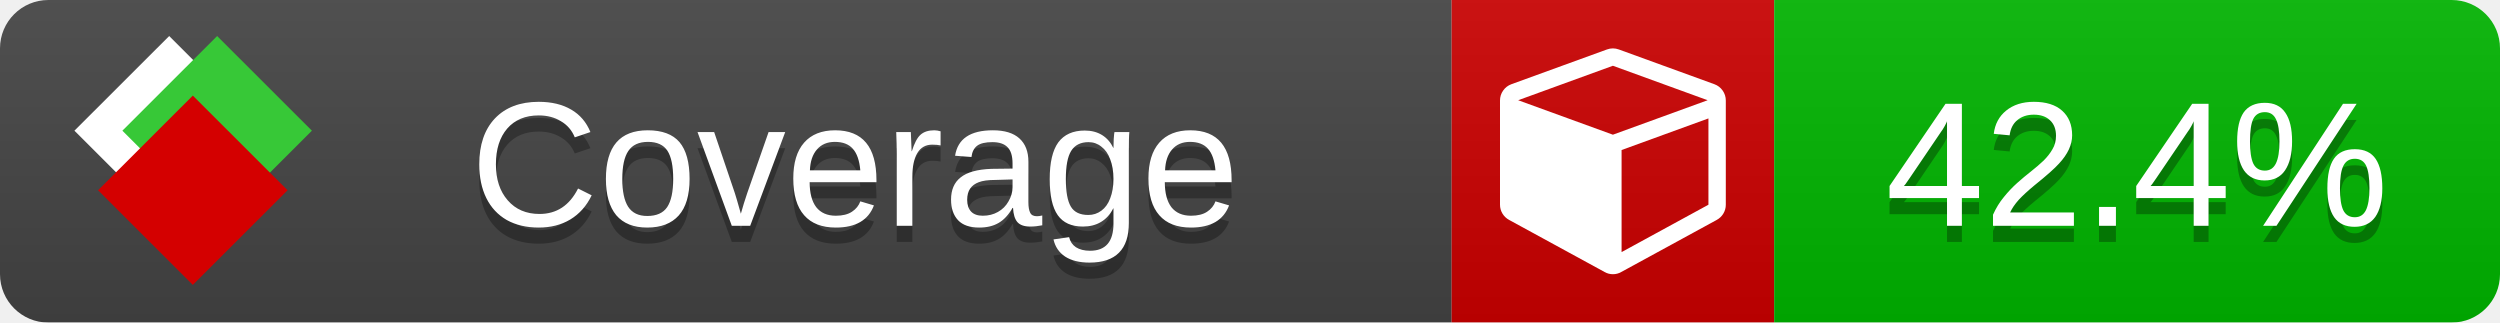
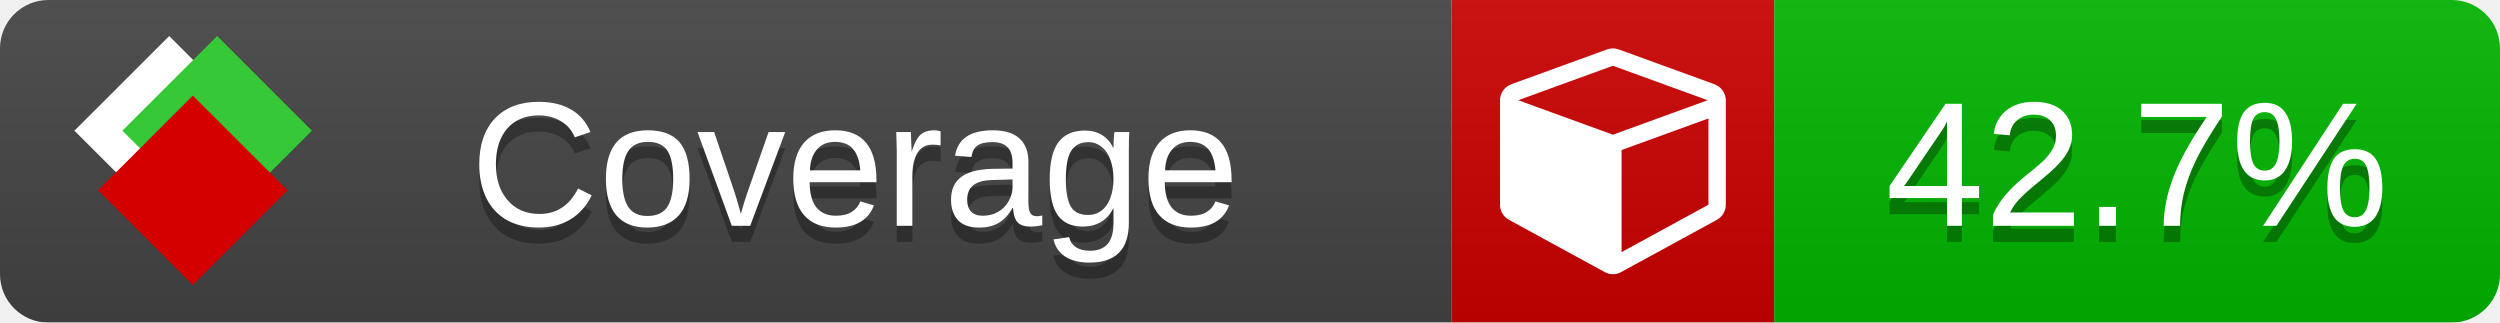
<svg xmlns="http://www.w3.org/2000/svg" xmlns:xlink="http://www.w3.org/1999/xlink" width="155" height="20">
  <style type="text/css">
          
            @keyframes fade1 {
                0% { visibility: visible; opacity: 1; }
               27% { visibility: visible; opacity: 1; }
               33% { visibility: hidden; opacity: 0; }
               60% { visibility: hidden; opacity: 0; }
               66% { visibility: hidden; opacity: 0; }
               93% { visibility: hidden; opacity: 0; }
              100% { visibility: visible; opacity: 1; }
            }
            @keyframes fade2 {
                0% { visibility: hidden; opacity: 0; }
               27% { visibility: hidden; opacity: 0; }
               33% { visibility: visible; opacity: 1; }
               60% { visibility: visible; opacity: 1; }
               66% { visibility: hidden; opacity: 0; }
               93% { visibility: hidden; opacity: 0; }
              100% { visibility: hidden; opacity: 0; }
            }
            @keyframes fade3 {
                0% { visibility: hidden; opacity: 0; }
               27% { visibility: hidden; opacity: 0; }
               33% { visibility: hidden; opacity: 0; }
               60% { visibility: hidden; opacity: 0; }
               66% { visibility: visible; opacity: 1; }
               93% { visibility: visible; opacity: 1; }
              100% { visibility: hidden; opacity: 0; }
            }
            .linecoverage {
                animation-duration: 15s;
                animation-name: fade1;
                animation-iteration-count: infinite;
            }
            .branchcoverage {
                animation-duration: 15s;
                animation-name: fade2;
                animation-iteration-count: infinite;
            }
            .methodcoverage {
                animation-duration: 15s;
                animation-name: fade3;
                animation-iteration-count: infinite;
            }
          
    </style>
  <defs>
    <linearGradient id="gradient" x2="0" y2="100%">
      <stop offset="0" stop-color="#bbb" stop-opacity=".1" />
      <stop offset="1" stop-opacity=".1" />
    </linearGradient>
    <linearGradient id="c">
      <stop offset="0" stop-color="#d40000" />
      <stop offset="1" stop-color="#ff2a2a" />
    </linearGradient>
    <linearGradient id="a">
      <stop offset="0" stop-color="#e0e0de" />
      <stop offset="1" stop-color="#fff" />
    </linearGradient>
    <linearGradient id="b">
      <stop offset="0" stop-color="#37c837" />
      <stop offset="1" stop-color="#217821" />
    </linearGradient>
    <linearGradient xlink:href="#a" id="e" x1="106.44" x2="69.96" y1="-11.96" y2="-46.84" gradientTransform="matrix(-.8426 -.00045 -.00045 -.8426 -94.27 -75.82)" gradientUnits="userSpaceOnUse" />
    <linearGradient xlink:href="#b" id="f" x1="56.19" x2="77.97" y1="-23.45" y2="10.62" gradientTransform="matrix(.8426 .00045 .00045 .8426 94.27 75.82)" gradientUnits="userSpaceOnUse" />
    <linearGradient xlink:href="#c" id="g" x1="79.98" x2="132.9" y1="10.79" y2="10.79" gradientTransform="matrix(.8426 .00045 .00045 .8426 94.27 75.82)" gradientUnits="userSpaceOnUse" />
    <mask id="mask">
      <rect width="155" height="20" rx="3" fill="#fff" />
    </mask>
    <g id="icon" transform="matrix(.04486 0 0 .04481 -.48 -.63)">
      <rect width="52.92" height="52.92" x="-109.72" y="-27.13" fill="url(#e)" transform="rotate(-135)" />
      <rect width="52.92" height="52.92" x="70.19" y="-39.18" fill="url(#f)" transform="rotate(45)" />
      <rect width="52.92" height="52.92" x="80.05" y="-15.74" fill="url(#g)" transform="rotate(45)" />
    </g>
  </defs>
  <g mask="url(#mask)">
    <rect x="0" y="0" width="90" height="20" fill="#444" />
    <rect x="90" y="0" width="20" height="20" fill="#c00" />
    <rect x="110" y="0" width="45" height="20" fill="#00B600" />
    <rect x="0" y="0" width="155" height="20" fill="url(#gradient)" />
  </g>
  <g>
    <path class="" fill="#fff" d="m 100.538,15.629 5.385,-2.936 v -5.351 l -5.385,1.96 z M 100,8.351 105.873,6.214 100,4.077 94.127,6.214 Z m 7,-2.12 v 6.462 q 0,0.294 -0.151,0.547 -0.151,0.252 -0.412,0.395 l -5.923,3.231 q -0.236,0.135 -0.513,0.135 -0.278,0 -0.513,-0.135 l -5.923,-3.231 Q 93.303,13.492 93.151,13.239 93,12.987 93,12.692 v -6.462 q 0,-0.337 0.194,-0.614 0.194,-0.278 0.513,-0.395 l 5.923,-2.154 q 0.185,-0.067 0.37,-0.067 0.185,0 0.37,0.067 l 5.923,2.154 q 0.32,0.118 0.513,0.395 Q 107,5.894 107,6.231 Z" />
  </g>
  <g fill="#fff" text-anchor="middle" font-family="Verdana,Arial,Geneva,sans-serif" font-size="11">
    <a xlink:href="https://github.com/danielpalme/ReportGenerator" target="_top">
      <use xlink:href="#icon" transform="translate(3,1) scale(3.5)" />
    </a>
    <text x="53" y="15" fill="#010101" fill-opacity=".3">Coverage</text>
    <text x="53" y="14" fill="#fff">Coverage</text>
-     <text class="" x="132.5" y="15" fill="#010101" fill-opacity=".3">42.4%</text>
-     <text class="" x="132.5" y="14">42.4%</text>
+     <text class="" x="132.5" y="15" fill="#010101" fill-opacity=".3">42.7%</text>
+     <text class="" x="132.5" y="14">42.7%</text>
  </g>
  <g>
    <rect class="" x="90" y="0" width="65" height="20" fill-opacity="0" />
  </g>
</svg>
